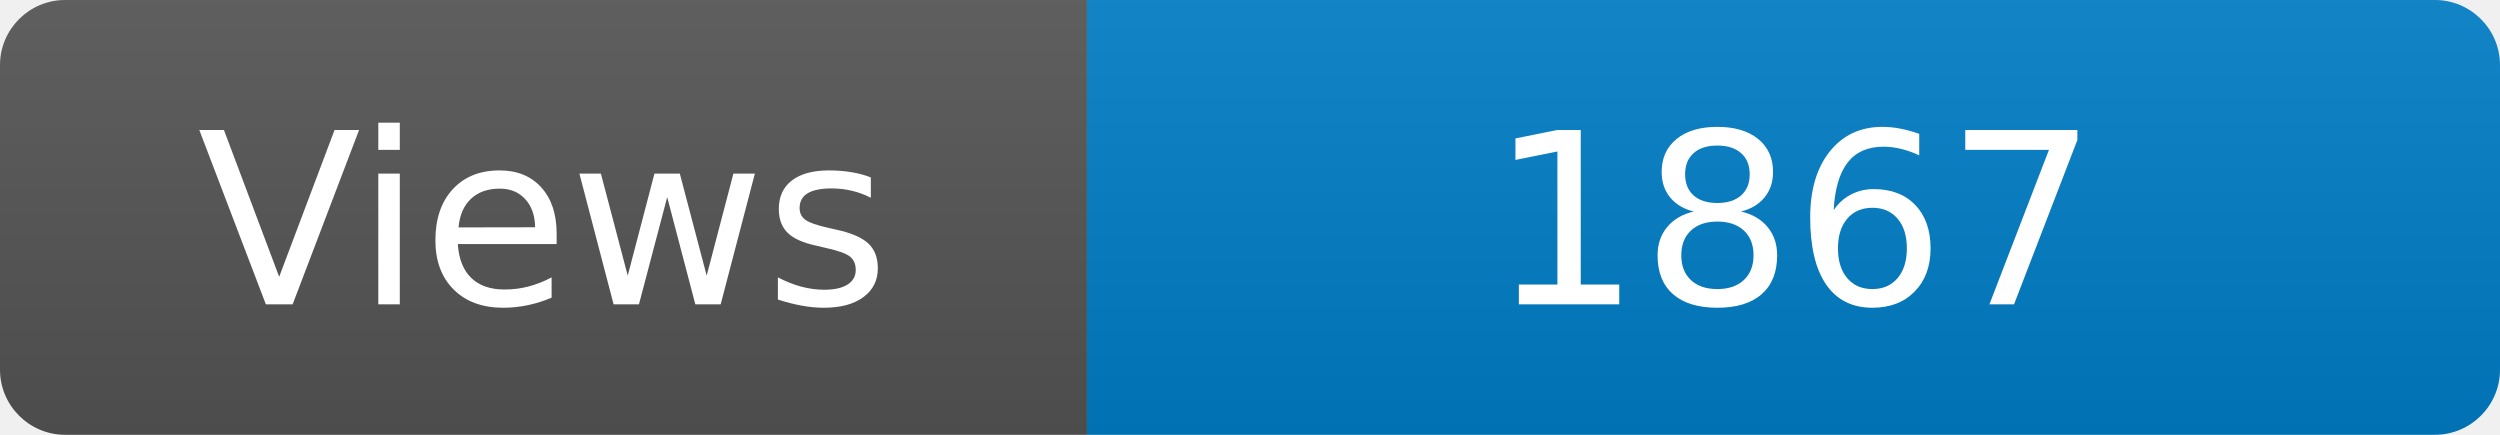
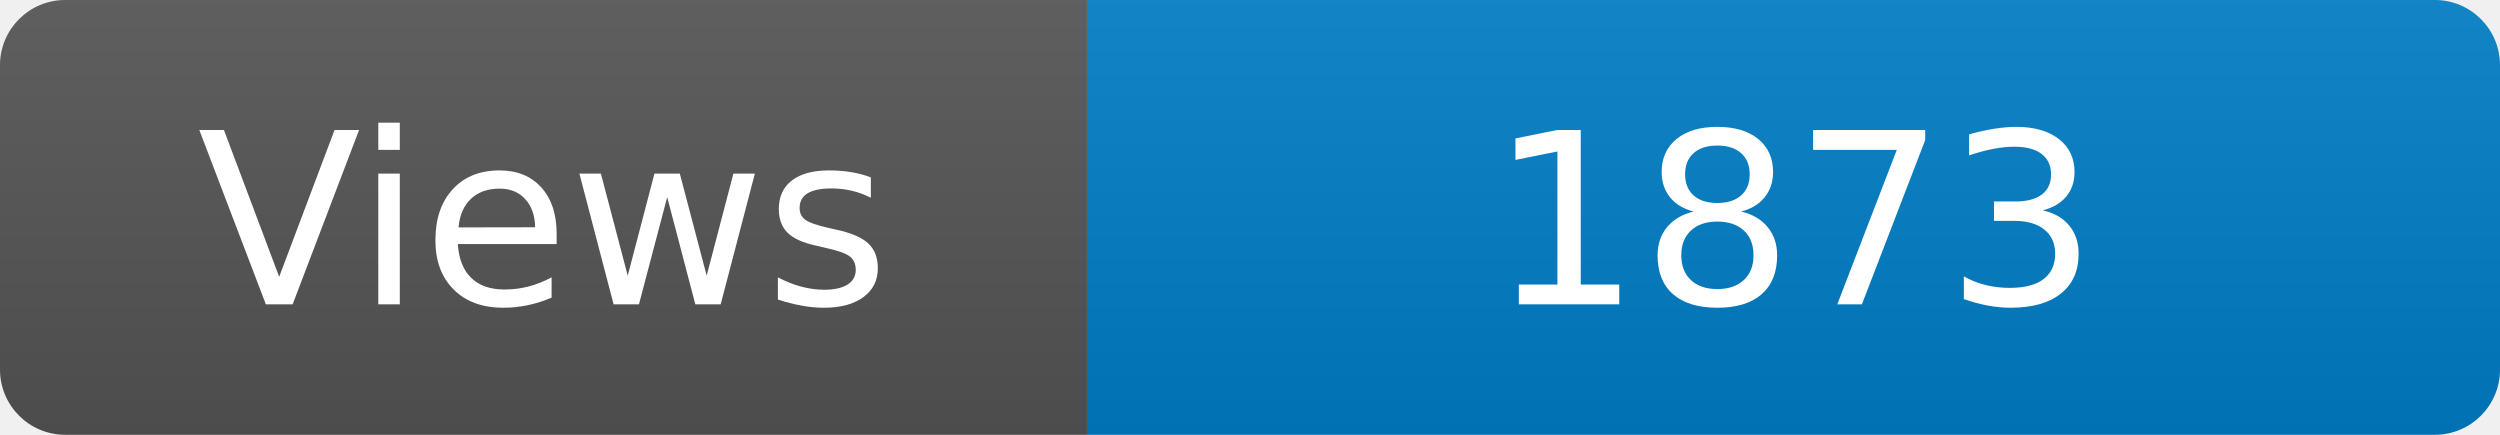
<svg xmlns="http://www.w3.org/2000/svg" width="115" height="20" role="img" aria-label="Maintained?: yes">
  <linearGradient id="s" x2="0" y2="100%">
    <stop offset="0" stop-color="#bbb" stop-opacity=".1" />
    <stop offset="1" stop-opacity=".1" />
  </linearGradient>
  <clipPath id="r">
    <rect width="115" height="20" rx="3" fill="#fff" />
  </clipPath>
  <g clip-path="url(#r)">
    <rect width="50" height="20" fill="#555" />
    <rect x="50" width="160" height="20" fill="#007ec6" />
    <rect width="115" height="20" fill="url(#s)" />
  </g>
  <g fill="#fff" text-anchor="middle" font-family="Verdana,Geneva,DejaVu Sans,sans-serif" font-size="110">
    <text x="250" y="140" transform="scale(.1)" fill="#fff">Views</text>
-     <text x="825" y="140" transform="scale(.1)" fill="#fff">1867</text>
+     <text x="825" y="140" transform="scale(.1)" fill="#fff">1873</text>
  </g>
</svg>
